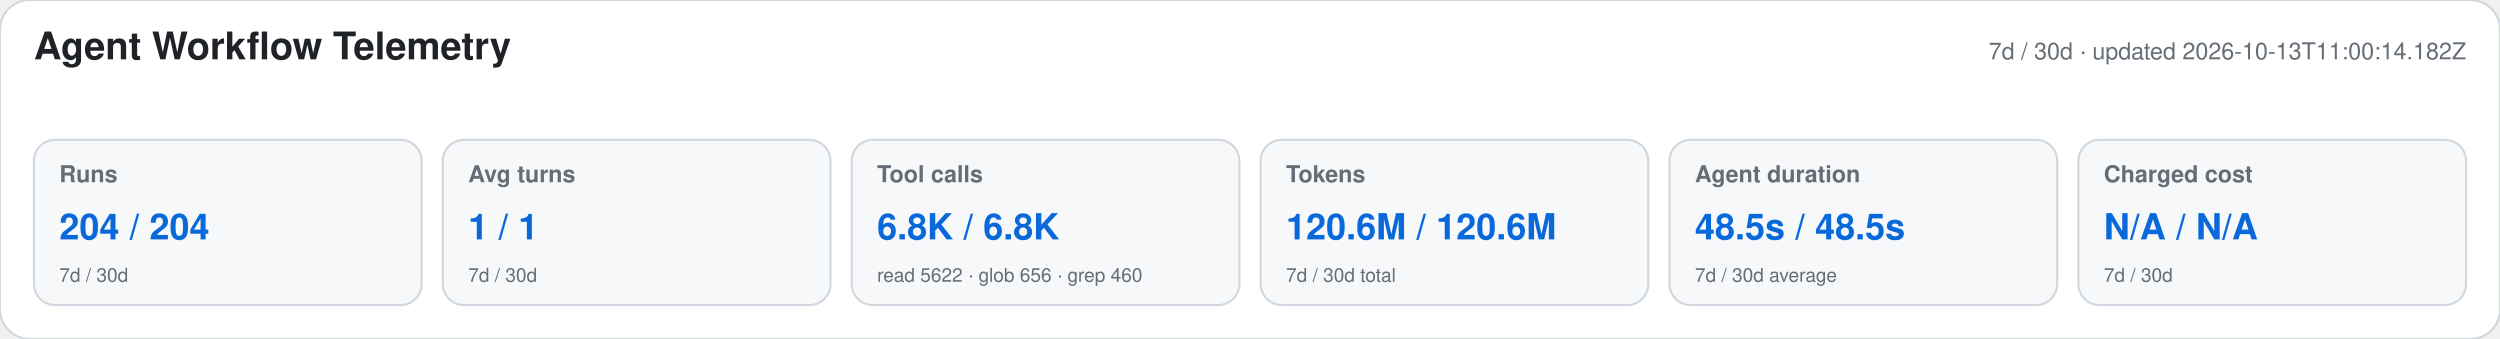
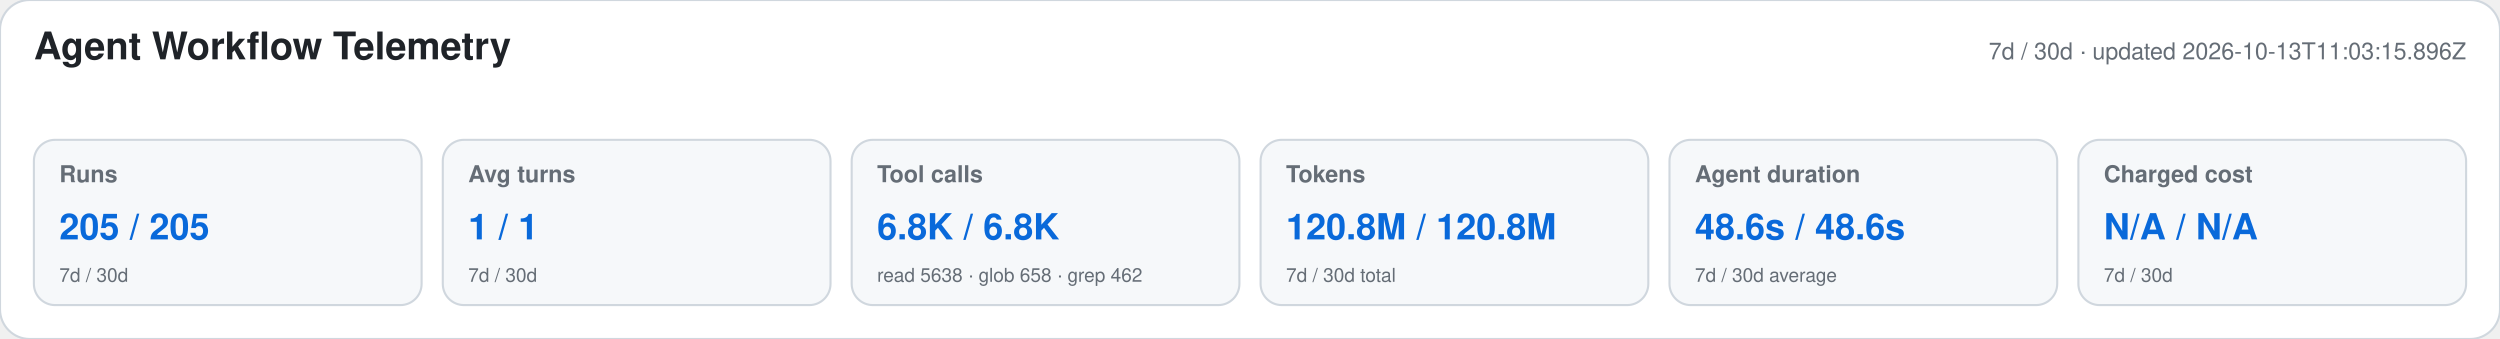
<svg xmlns="http://www.w3.org/2000/svg" width="1180" height="160" viewBox="0 0 1180 160" role="img" aria-labelledby="title desc">
  <style>text{font-family:-apple-system,BlinkMacSystemFont,"Segoe UI",Helvetica,Arial,sans-serif}.heading{font-size:18px;font-weight:650;fill:#1f2328}.meta,.label,.secondary{fill:#656d76}.meta,.label{font-size:11px}.label{font-weight:600}.primary{font-size:17px;font-weight:700;fill:#0969da}.secondary{font-size:9px}</style>
  <rect width="1180" height="160" rx="14" fill="#ffffff" stroke="#d0d7de" />
  <text x="16" y="28" class="heading">Agent Workflow Telemetry</text>
-   <text x="1164" y="28" text-anchor="end" class="meta">7d / 30d · updated 2026-10-13T11:00:14.182Z</text>
+   <text x="1164" y="28" text-anchor="end" class="meta">7d / 30d · updated 2026-10-13T11:03:15.896Z</text>
  <g>
    <rect x="16" y="66" width="183" height="78" rx="10" fill="#f6f8fa" stroke="#d0d7de" />
    <text x="28" y="86" class="label">Runs</text>
-     <text x="28" y="113" class="primary">204 / 204</text>
+     <text x="28" y="113" class="primary">205 / 205</text>
    <text x="28" y="133" class="secondary">7d / 30d</text>
  </g>
  <g>
    <rect x="209" y="66" width="183" height="78" rx="10" fill="#f6f8fa" stroke="#d0d7de" />
    <text x="221" y="86" class="label">Avg turns</text>
    <text x="221" y="113" class="primary">1 / 1</text>
    <text x="221" y="133" class="secondary">7d / 30d</text>
  </g>
  <g>
    <rect x="402" y="66" width="183" height="78" rx="10" fill="#f6f8fa" stroke="#d0d7de" />
    <text x="414" y="86" class="label">Tool calls</text>
    <text x="414" y="113" class="primary">6.8K / 6.8K</text>
-     <text x="414" y="133" class="secondary">read 5622 · glob 656 · grep 460</text>
+     <text x="414" y="133" class="secondary">read 5638 · glob 658 · grep 462</text>
  </g>
  <g>
    <rect x="595" y="66" width="183" height="78" rx="10" fill="#f6f8fa" stroke="#d0d7de" />
    <text x="607" y="86" class="label">Tokens</text>
-     <text x="607" y="113" class="primary">120.6M / 120.6M</text>
+     <text x="607" y="113" class="primary">120.8M / 120.8M</text>
    <text x="607" y="133" class="secondary">7d / 30d total</text>
  </g>
  <g>
    <rect x="788" y="66" width="183" height="78" rx="10" fill="#f6f8fa" stroke="#d0d7de" />
    <text x="800" y="86" class="label">Agent duration</text>
-     <text x="800" y="113" class="primary">48.5s / 48.5s</text>
+     <text x="800" y="113" class="primary">48.6s / 48.6s</text>
    <text x="800" y="133" class="secondary">7d / 30d average</text>
  </g>
  <g>
    <rect x="981" y="66" width="183" height="78" rx="10" fill="#f6f8fa" stroke="#d0d7de" />
    <text x="993" y="86" class="label">Charged cost</text>
    <text x="993" y="113" class="primary">N/A / N/A</text>
    <text x="993" y="133" class="secondary">7d / 30d</text>
  </g>
</svg>
